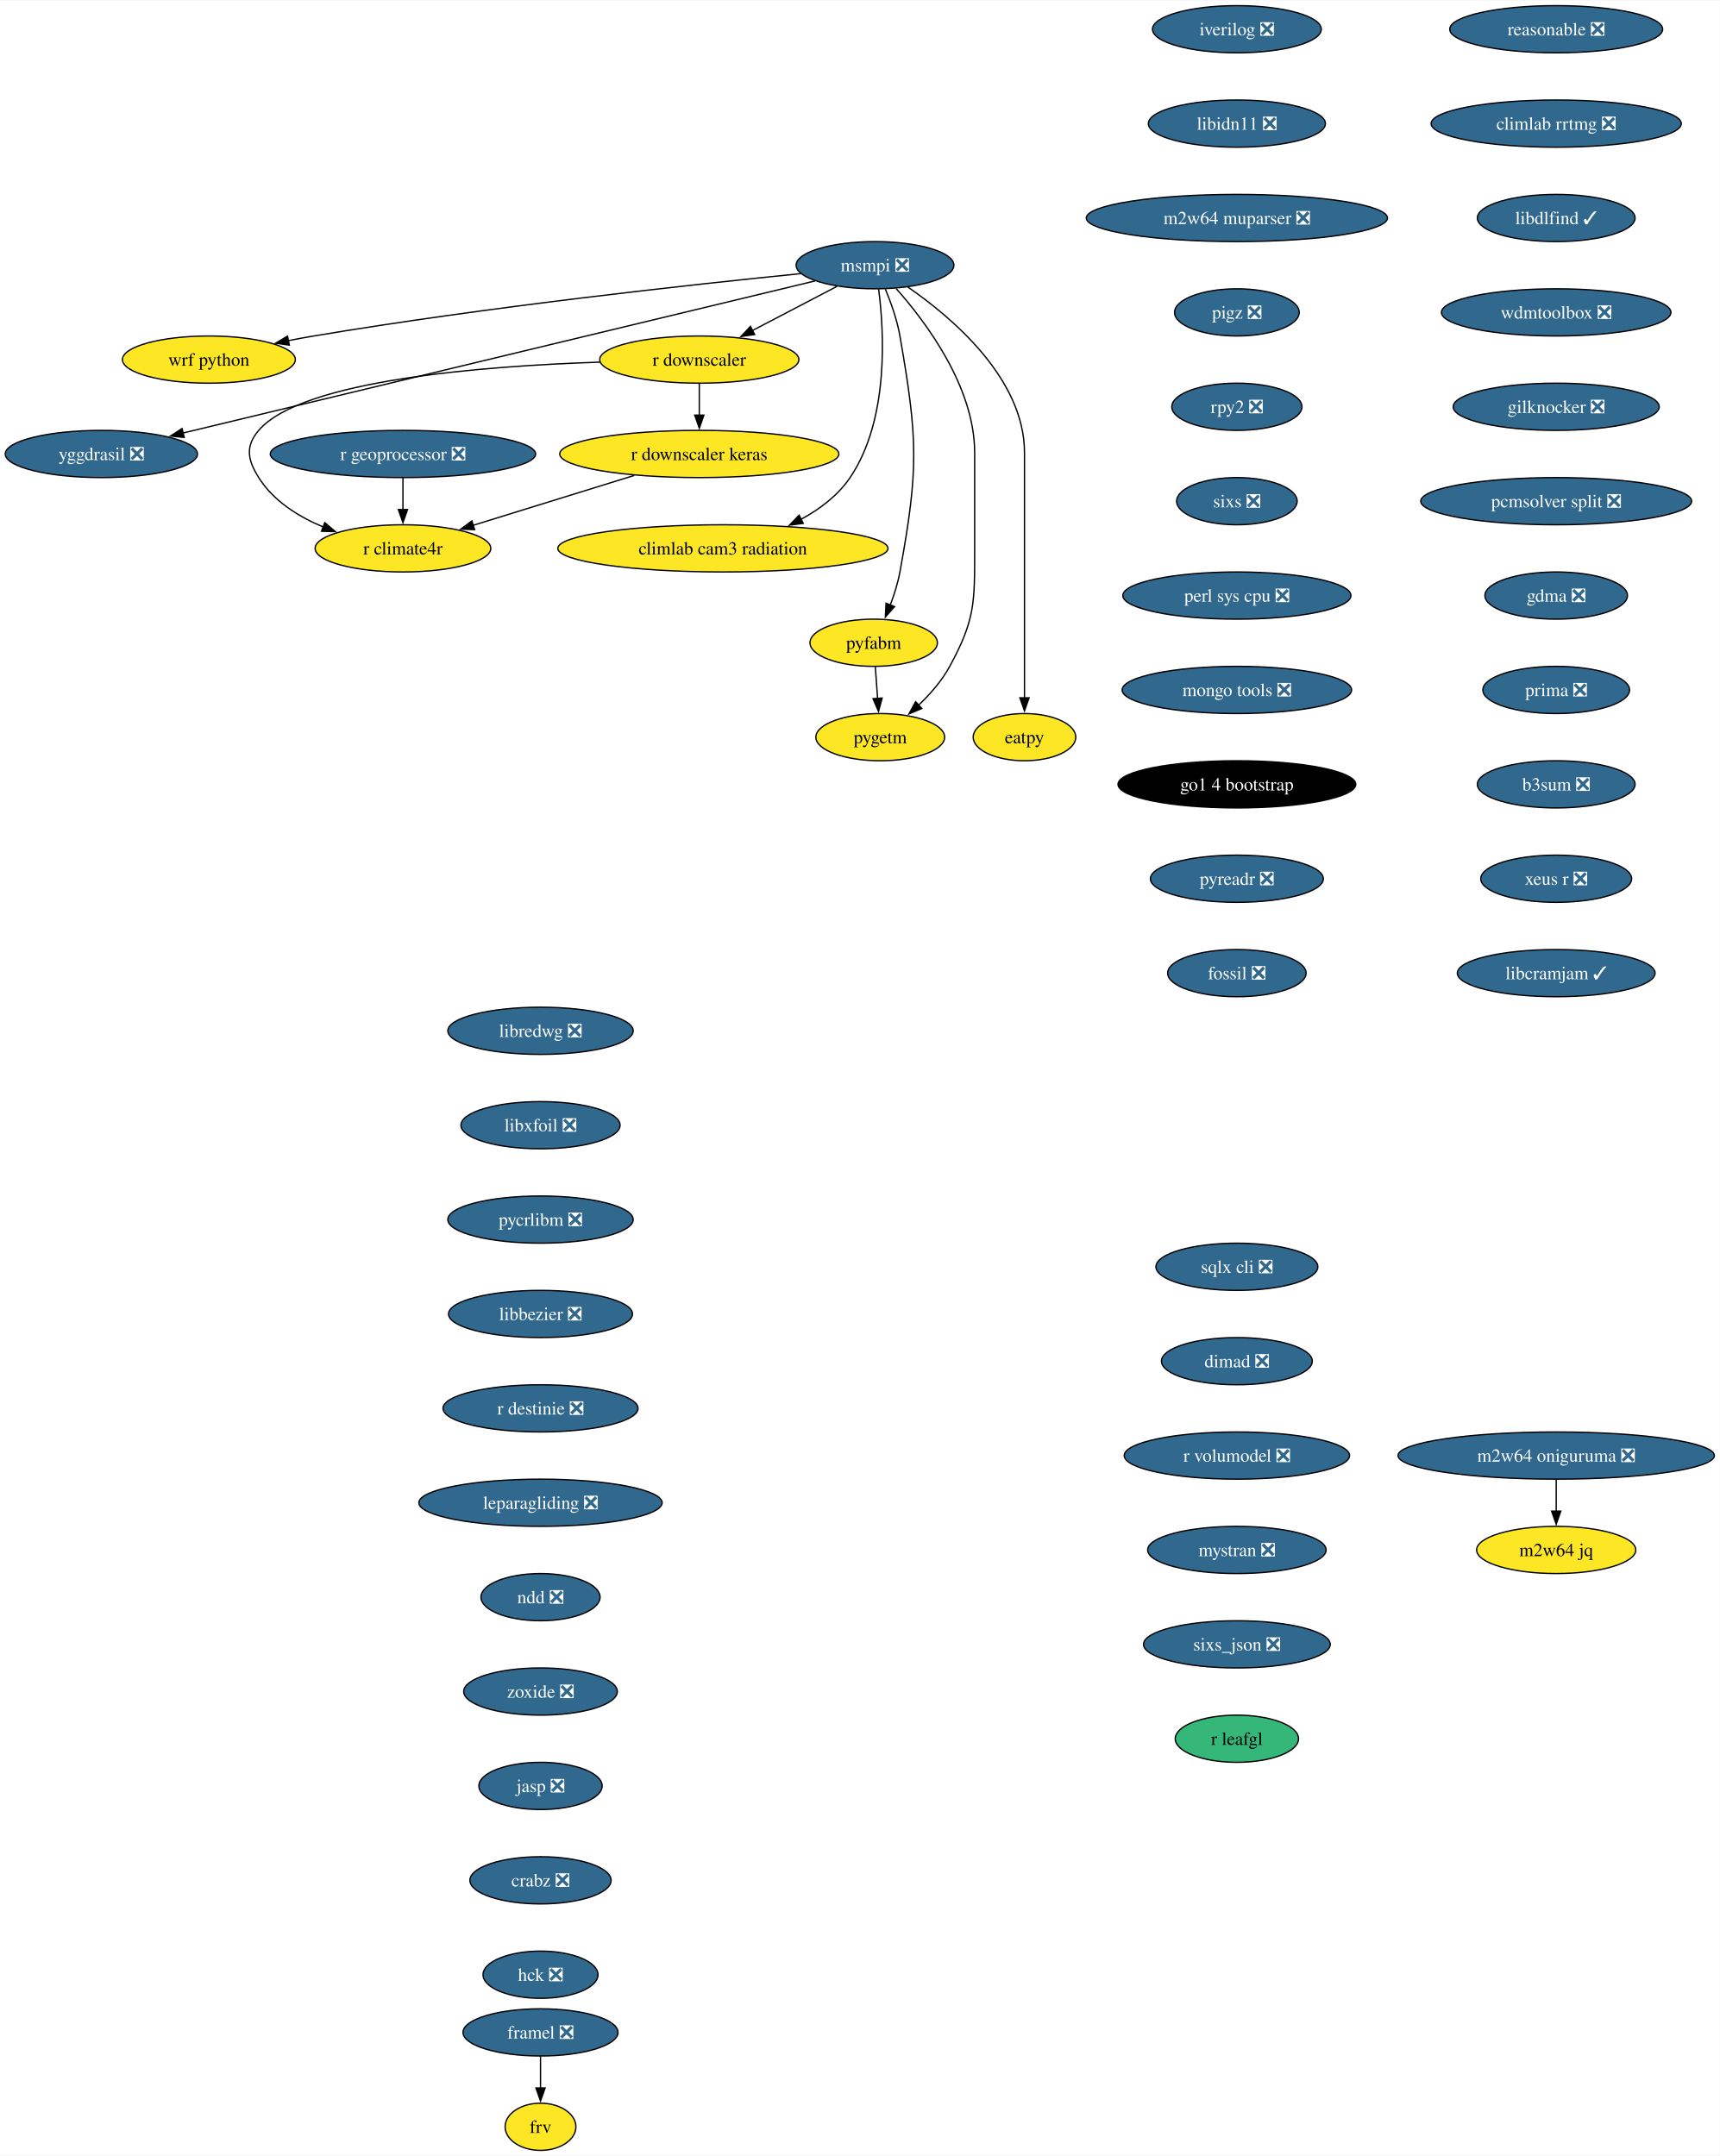
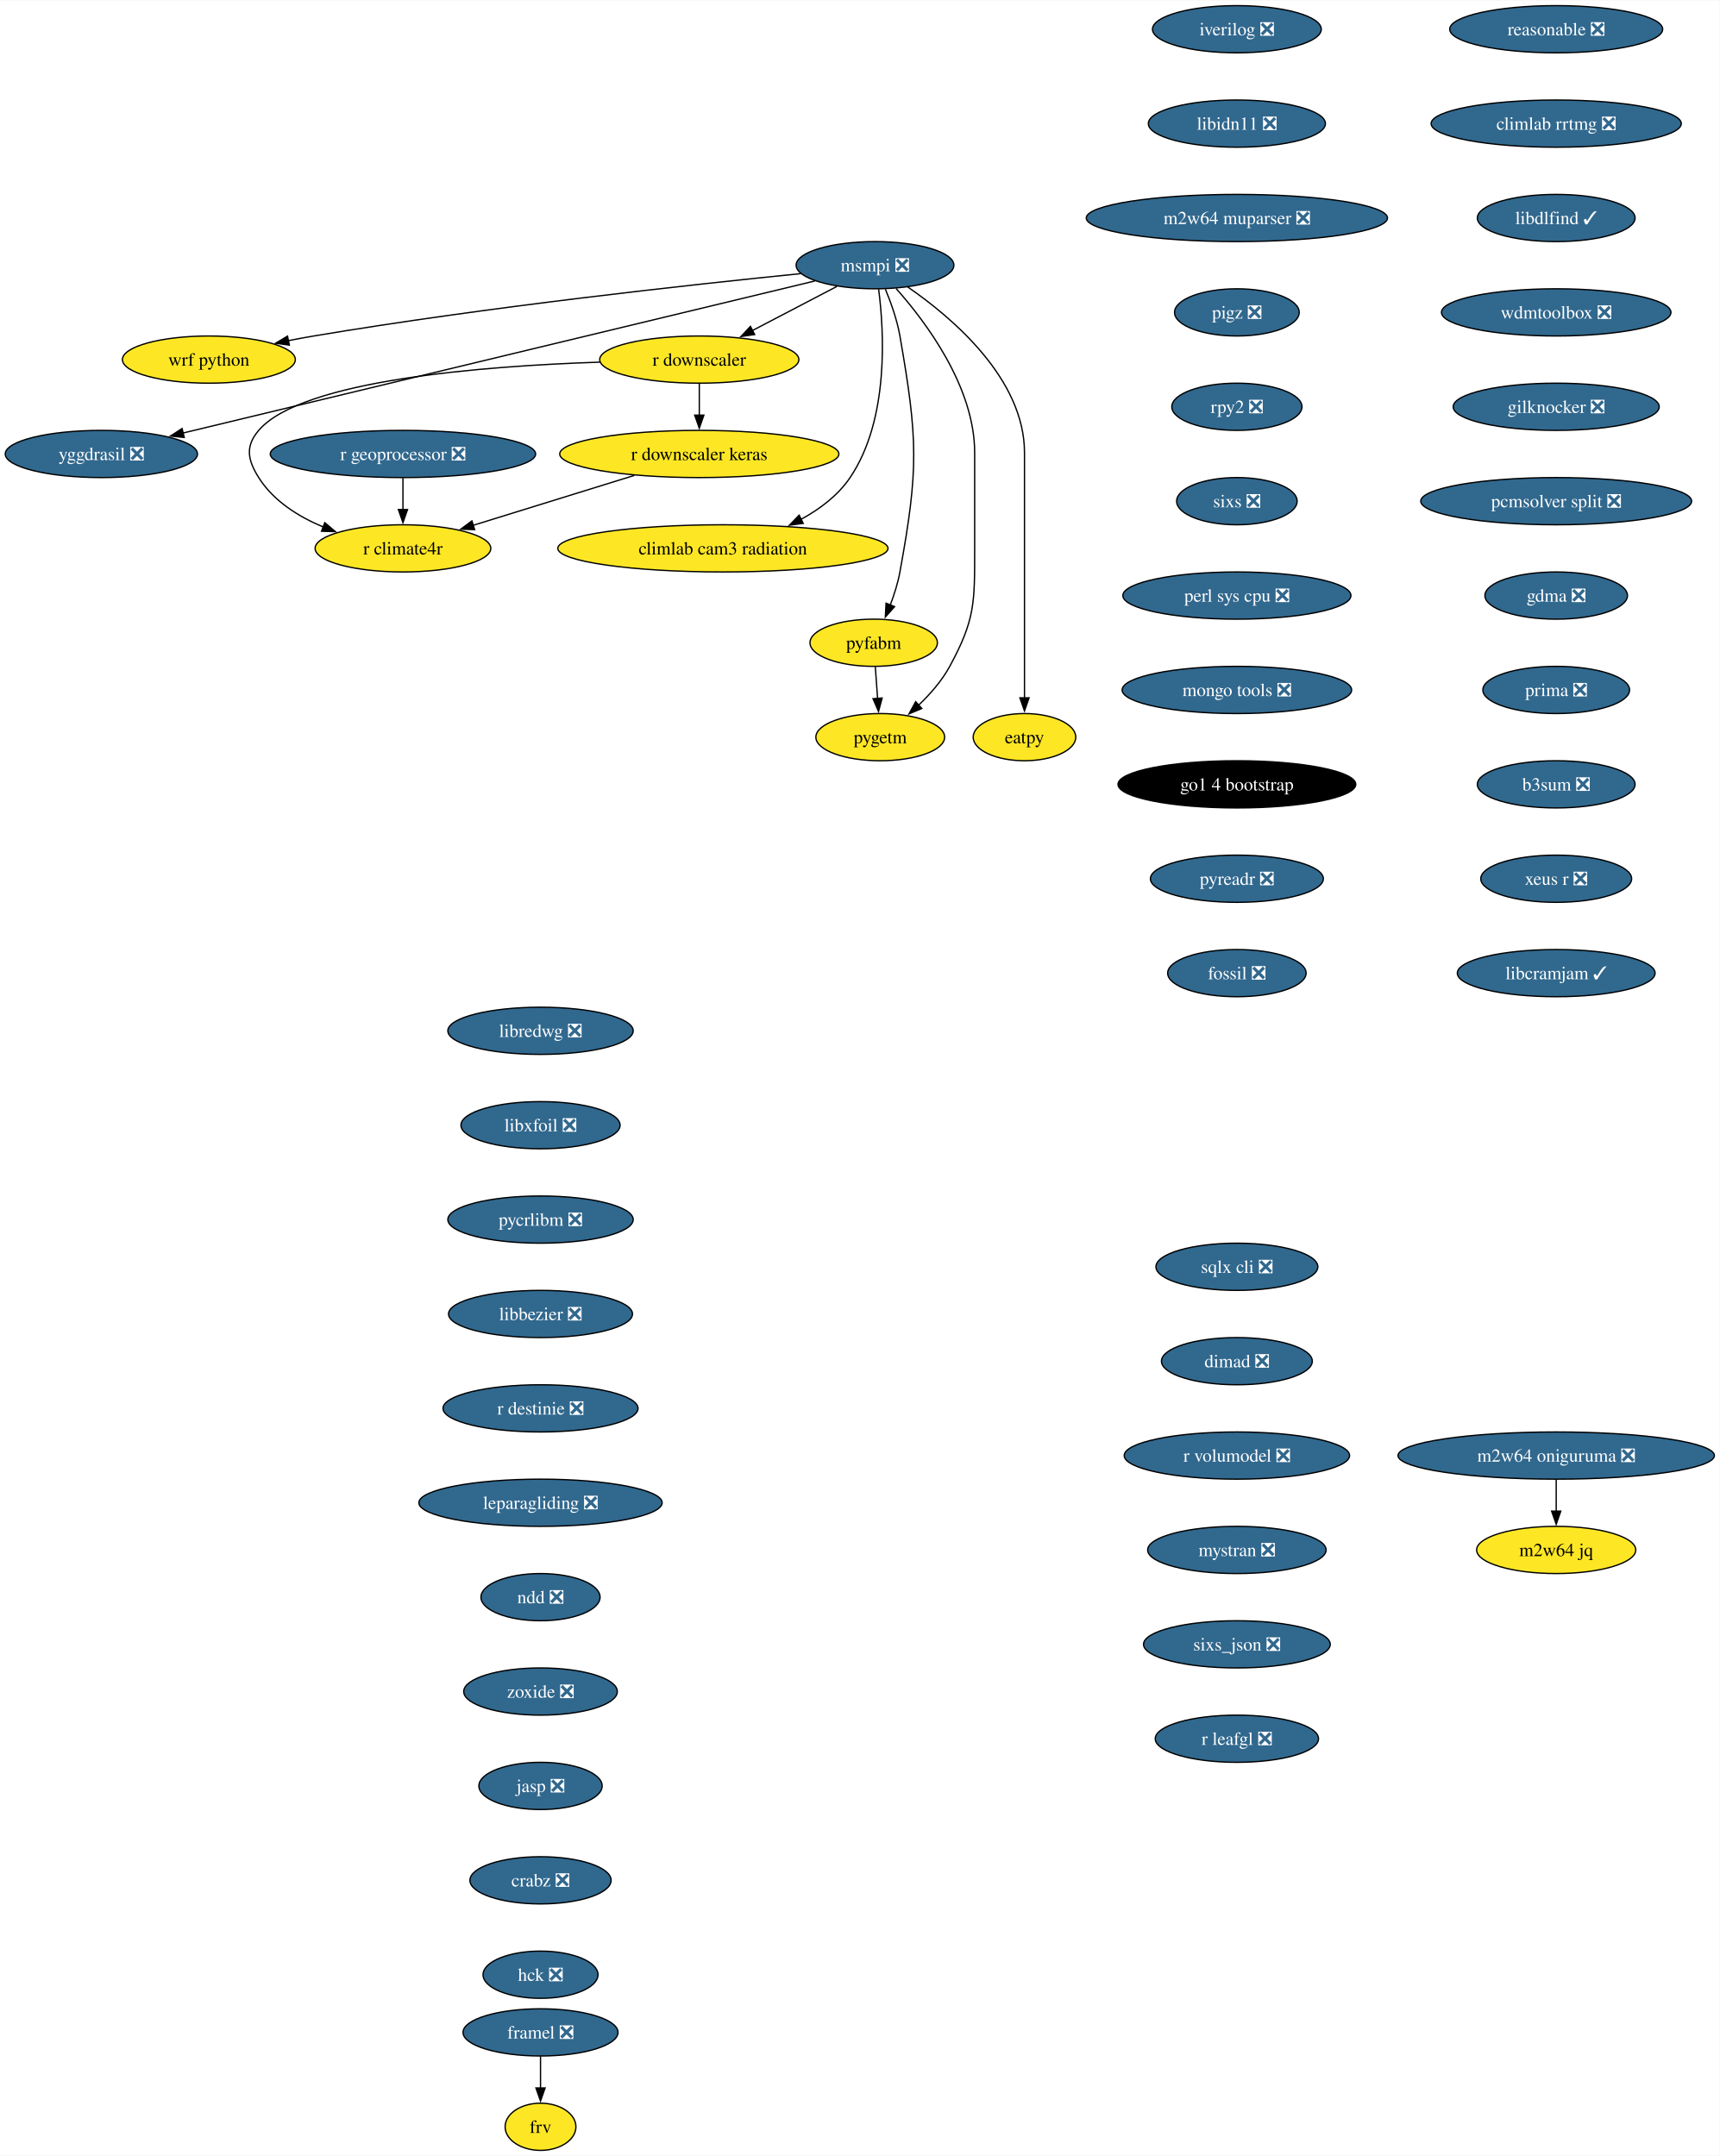
<svg xmlns="http://www.w3.org/2000/svg" xmlns:xlink="http://www.w3.org/1999/xlink" width="1311pt" height="1644pt" viewBox="0.00 0.00 1311.46 1644.00">
  <g id="graph0" class="graph" transform="scale(1 1) rotate(0) translate(4 1640)">
    <polygon fill="white" stroke="none" points="-4,4 -4,-1640 1307.46,-1640 1307.46,4 -4,4" />
    <g id="node1" class="node">
      <g id="a_node1">
        <a xlink:href="https://github.com/conda-forge/iverilog-feedstock/pull/25" xlink:title="iverilog ❎">
          <ellipse fill="#31688e" stroke="black" cx="939.28" cy="-1618" rx="64.36" ry="18" />
          <text text-anchor="middle" x="939.28" y="-1613.33" font-family="Times,serif" font-size="14.00" fill="white">iverilog ❎</text>
        </a>
      </g>
    </g>
    <g id="node2" class="node">
      <g id="a_node2">
        <a xlink:href="https://github.com/conda-forge/libidn11-feedstock/pull/13" xlink:title="libidn11 ❎">
          <ellipse fill="#31688e" stroke="black" cx="939.28" cy="-1546" rx="67.52" ry="18" />
          <text text-anchor="middle" x="939.28" y="-1541.33" font-family="Times,serif" font-size="14.00" fill="white">libidn11 ❎</text>
        </a>
      </g>
    </g>
    <g id="node3" class="node">
      <g id="a_node3">
        <a xlink:href="https://github.com/conda-forge/m2w64-muparser-feedstock/pull/13" xlink:title="m2w64 muparser ❎">
          <ellipse fill="#31688e" stroke="black" cx="939.28" cy="-1474" rx="114.87" ry="18" />
          <text text-anchor="middle" x="939.28" y="-1469.33" font-family="Times,serif" font-size="14.00" fill="white">m2w64 muparser ❎</text>
        </a>
      </g>
    </g>
    <g id="node4" class="node">
      <g id="a_node4">
        <a xlink:href="https://github.com/conda-forge/pigz-feedstock/pull/23" xlink:title="pigz ❎">
          <ellipse fill="#31688e" stroke="black" cx="939.28" cy="-1402" rx="47.53" ry="18" />
          <text text-anchor="middle" x="939.28" y="-1397.33" font-family="Times,serif" font-size="14.00" fill="white">pigz ❎</text>
        </a>
      </g>
    </g>
    <g id="node5" class="node">
      <g id="a_node5">
        <a xlink:href="https://github.com/conda-forge/rpy2-feedstock/pull/126" xlink:title="rpy2 ❎">
          <ellipse fill="#31688e" stroke="black" cx="939.28" cy="-1330" rx="49.63" ry="18" />
          <text text-anchor="middle" x="939.28" y="-1325.33" font-family="Times,serif" font-size="14.00" fill="white">rpy2 ❎</text>
        </a>
      </g>
    </g>
    <g id="node6" class="node">
      <g id="a_node6">
        <a xlink:href="https://github.com/conda-forge/sixs-feedstock/pull/17" xlink:title="sixs ❎">
          <ellipse fill="#31688e" stroke="black" cx="939.28" cy="-1258" rx="45.95" ry="18" />
          <text text-anchor="middle" x="939.28" y="-1253.33" font-family="Times,serif" font-size="14.00" fill="white">sixs ❎</text>
        </a>
      </g>
    </g>
    <g id="node7" class="node">
      <g id="a_node7">
        <a xlink:href="https://github.com/conda-forge/perl-sys-cpu-feedstock/pull/5" xlink:title="perl sys cpu ❎">
          <ellipse fill="#31688e" stroke="black" cx="939.28" cy="-1186" rx="86.98" ry="18" />
          <text text-anchor="middle" x="939.28" y="-1181.33" font-family="Times,serif" font-size="14.00" fill="white">perl sys cpu ❎</text>
        </a>
      </g>
    </g>
    <g id="node9" class="node">
      <g id="a_node9">
        <a xlink:href="https://github.com/conda-forge/mongo-tools-feedstock/pull/51" xlink:title="mongo tools ❎">
          <ellipse fill="#31688e" stroke="black" cx="939.28" cy="-1114" rx="87.51" ry="18" />
          <text text-anchor="middle" x="939.28" y="-1109.33" font-family="Times,serif" font-size="14.00" fill="white">mongo tools ❎</text>
        </a>
      </g>
    </g>
    <g id="node8" class="node">
      <g id="a_node8">
        <a xlink:href="https://github.com/conda-forge/wrf-python-feedstock" xlink:title="wrf python">
          <ellipse fill="#fde725" stroke="black" cx="155.3" cy="-1366" rx="65.94" ry="18" />
          <text text-anchor="middle" x="155.3" y="-1361.33" font-family="Times,serif" font-size="14.00">wrf python</text>
        </a>
      </g>
    </g>
    <g id="node10" class="node">
      <g id="a_node10">
        <a xlink:href="https://github.com/conda-forge/go1.4-bootstrap-feedstock" xlink:title="go1 4 bootstrap">
          <ellipse fill="#000000" stroke="black" cx="939.28" cy="-1042" rx="90.67" ry="18" />
          <text text-anchor="middle" x="939.28" y="-1037.33" font-family="Times,serif" font-size="14.00" fill="white">go1 4 bootstrap</text>
        </a>
      </g>
    </g>
    <g id="node11" class="node">
      <g id="a_node11">
        <a xlink:href="https://github.com/conda-forge/pyreadr-feedstock/pull/53" xlink:title="pyreadr ❎">
          <ellipse fill="#31688e" stroke="black" cx="939.28" cy="-970" rx="65.94" ry="18" />
          <text text-anchor="middle" x="939.28" y="-965.33" font-family="Times,serif" font-size="14.00" fill="white">pyreadr ❎</text>
        </a>
      </g>
    </g>
    <g id="node12" class="node">
      <g id="a_node12">
        <a xlink:href="https://github.com/conda-forge/fossil-feedstock/pull/23" xlink:title="fossil ❎">
          <ellipse fill="#31688e" stroke="black" cx="939.28" cy="-898" rx="52.79" ry="18" />
          <text text-anchor="middle" x="939.28" y="-893.33" font-family="Times,serif" font-size="14.00" fill="white">fossil ❎</text>
        </a>
      </g>
    </g>
    <g id="node13" class="node">
      <g id="a_node13">
        <a xlink:href="https://github.com/conda-forge/yggdrasil-feedstock/pull/47" xlink:title="yggdrasil ❎">
          <ellipse fill="#31688e" stroke="black" cx="73.3" cy="-1294" rx="73.3" ry="18" />
          <text text-anchor="middle" x="73.3" y="-1289.33" font-family="Times,serif" font-size="14.00" fill="white">yggdrasil ❎</text>
        </a>
      </g>
    </g>
    <g id="node14" class="node">
      <g id="a_node14">
        <a xlink:href="https://github.com/conda-forge/libredwg-feedstock/pull/91" xlink:title="libredwg ❎">
          <ellipse fill="#31688e" stroke="black" cx="408.21" cy="-854" rx="70.68" ry="18" />
          <text text-anchor="middle" x="408.21" y="-849.33" font-family="Times,serif" font-size="14.00" fill="white">libredwg ❎</text>
        </a>
      </g>
    </g>
    <g id="node15" class="node">
      <g id="a_node15">
        <a xlink:href="https://github.com/conda-forge/libxfoil-feedstock/pull/14" xlink:title="libxfoil ❎">
          <ellipse fill="#31688e" stroke="black" cx="408.21" cy="-782" rx="60.68" ry="18" />
          <text text-anchor="middle" x="408.21" y="-777.33" font-family="Times,serif" font-size="14.00" fill="white">libxfoil ❎</text>
        </a>
      </g>
    </g>
    <g id="node16" class="node">
      <g id="a_node16">
        <a xlink:href="https://github.com/conda-forge/pycrlibm-feedstock/pull/11" xlink:title="pycrlibm ❎">
          <ellipse fill="#31688e" stroke="black" cx="408.21" cy="-710" rx="70.68" ry="18" />
          <text text-anchor="middle" x="408.21" y="-705.33" font-family="Times,serif" font-size="14.00" fill="white">pycrlibm ❎</text>
        </a>
      </g>
    </g>
    <g id="node17" class="node">
      <g id="a_node17">
        <a xlink:href="https://github.com/conda-forge/libbezier-feedstock/pull/10" xlink:title="libbezier ❎">
          <ellipse fill="#31688e" stroke="black" cx="408.21" cy="-638" rx="70.15" ry="18" />
          <text text-anchor="middle" x="408.21" y="-633.33" font-family="Times,serif" font-size="14.00" fill="white">libbezier ❎</text>
        </a>
      </g>
    </g>
    <g id="node18" class="node">
      <g id="a_node18">
        <a xlink:href="https://github.com/conda-forge/r-destinie-feedstock/pull/8" xlink:title="r destinie ❎">
          <ellipse fill="#31688e" stroke="black" cx="408.21" cy="-566" rx="74.36" ry="18" />
          <text text-anchor="middle" x="408.21" y="-561.33" font-family="Times,serif" font-size="14.00" fill="white">r destinie ❎</text>
        </a>
      </g>
    </g>
    <g id="node19" class="node">
      <g id="a_node19">
        <a xlink:href="https://github.com/conda-forge/leparagliding-feedstock/pull/11" xlink:title="leparagliding ❎">
          <ellipse fill="#31688e" stroke="black" cx="408.21" cy="-494" rx="92.77" ry="18" />
          <text text-anchor="middle" x="408.21" y="-489.32" font-family="Times,serif" font-size="14.00" fill="white">leparagliding ❎</text>
        </a>
      </g>
    </g>
    <g id="node24" class="node">
      <g id="a_node24">
        <a xlink:href="https://github.com/conda-forge/ndd-feedstock/pull/13" xlink:title="ndd ❎">
          <ellipse fill="#31688e" stroke="black" cx="408.21" cy="-422" rx="45.42" ry="18" />
          <text text-anchor="middle" x="408.21" y="-417.32" font-family="Times,serif" font-size="14.00" fill="white">ndd ❎</text>
        </a>
      </g>
    </g>
    <g id="node20" class="node">
      <g id="a_node20">
        <a xlink:href="https://github.com/conda-forge/framel-feedstock/pull/43" xlink:title="framel ❎">
          <ellipse fill="#31688e" stroke="black" cx="408.21" cy="-90" rx="59.1" ry="18" />
          <text text-anchor="middle" x="408.21" y="-85.33" font-family="Times,serif" font-size="14.00" fill="white">framel ❎</text>
        </a>
      </g>
    </g>
    <g id="node21" class="node">
      <g id="a_node21">
        <a xlink:href="https://github.com/conda-forge/frv-feedstock" xlink:title="frv">
          <ellipse fill="#fde725" stroke="black" cx="408.21" cy="-18" rx="27" ry="18" />
          <text text-anchor="middle" x="408.21" y="-13.32" font-family="Times,serif" font-size="14.00">frv</text>
        </a>
      </g>
    </g>
    <g id="edge16" class="edge">
      <path fill="none" stroke="black" d="M408.21,-71.7C408.21,-64.41 408.21,-55.73 408.21,-47.54" />
      <polygon fill="black" stroke="black" points="411.71,-47.62 408.21,-37.62 404.71,-47.62 411.71,-47.62" />
    </g>
    <g id="node22" class="node">
      <g id="a_node22">
        <a xlink:href="https://github.com/conda-forge/m2w64-jq-feedstock" xlink:title="m2w64 jq">
          <ellipse fill="#fde725" stroke="black" cx="1182.8" cy="-458" rx="60.68" ry="18" />
          <text text-anchor="middle" x="1182.8" y="-453.32" font-family="Times,serif" font-size="14.00">m2w64 jq</text>
        </a>
      </g>
    </g>
    <g id="node23" class="node">
      <g id="a_node23">
        <a xlink:href="https://github.com/conda-forge/m2w64-oniguruma-feedstock/pull/1" xlink:title="m2w64 oniguruma ❎">
          <ellipse fill="#31688e" stroke="black" cx="1182.8" cy="-530" rx="120.65" ry="18" />
          <text text-anchor="middle" x="1182.8" y="-525.33" font-family="Times,serif" font-size="14.00" fill="white">m2w64 oniguruma ❎</text>
        </a>
      </g>
    </g>
    <g id="edge17" class="edge">
      <path fill="none" stroke="black" d="M1182.8,-511.7C1182.8,-504.41 1182.8,-495.73 1182.8,-487.54" />
      <polygon fill="black" stroke="black" points="1186.3,-487.62 1182.8,-477.62 1179.3,-487.62 1186.3,-487.62" />
    </g>
    <g id="node33" class="node">
      <g id="a_node33">
        <a xlink:href="https://github.com/conda-forge/zoxide-feedstock/pull/26" xlink:title="zoxide ❎">
          <ellipse fill="#31688e" stroke="black" cx="408.21" cy="-350" rx="58.57" ry="18" />
          <text text-anchor="middle" x="408.21" y="-345.32" font-family="Times,serif" font-size="14.00" fill="white">zoxide ❎</text>
        </a>
      </g>
    </g>
    <g id="node25" class="node">
      <g id="a_node25">
        <a xlink:href="https://github.com/conda-forge/msmpi-feedstock/pull/21" xlink:title="msmpi ❎">
          <ellipse fill="#31688e" stroke="black" cx="663.3" cy="-1438" rx="60.15" ry="18" />
          <text text-anchor="middle" x="663.3" y="-1433.33" font-family="Times,serif" font-size="14.00" fill="white">msmpi ❎</text>
        </a>
      </g>
    </g>
    <g id="edge19" class="edge">
      <path fill="none" stroke="black" d="M606.65,-1431.56C524.51,-1423.31 367.66,-1406.22 235.3,-1384 228.94,-1382.93 222.3,-1381.71 215.7,-1380.41" />
      <polygon fill="black" stroke="black" points="216.66,-1377.03 206.16,-1378.49 215.27,-1383.9 216.66,-1377.03" />
    </g>
    <g id="edge20" class="edge">
      <path fill="none" stroke="black" d="M617.5,-1425.98C512.58,-1400.72 254.76,-1338.67 135.58,-1309.99" />
      <polygon fill="black" stroke="black" points="136.5,-1306.61 125.96,-1307.67 134.86,-1313.42 136.5,-1306.61" />
    </g>
    <g id="node26" class="node">
      <g id="a_node26">
        <a xlink:href="https://github.com/conda-forge/r-downscaler-feedstock" xlink:title="r downscaler">
          <ellipse fill="#fde725" stroke="black" cx="529.3" cy="-1366" rx="75.94" ry="18" />
          <text text-anchor="middle" x="529.3" y="-1361.33" font-family="Times,serif" font-size="14.00">r downscaler</text>
        </a>
      </g>
    </g>
    <g id="edge21" class="edge">
      <path fill="none" stroke="black" d="M634.23,-1421.81C615.4,-1411.97 590.6,-1399.02 569.85,-1388.18" />
      <polygon fill="black" stroke="black" points="571.54,-1385.12 561.06,-1383.59 568.3,-1391.32 571.54,-1385.12" />
    </g>
    <g id="node27" class="node">
      <g id="a_node27">
        <a xlink:href="https://github.com/conda-forge/climlab-cam3-radiation-feedstock" xlink:title="climlab cam3 radiation">
          <ellipse fill="#fde725" stroke="black" cx="547.3" cy="-1222" rx="125.92" ry="18" />
          <text text-anchor="middle" x="547.3" y="-1217.33" font-family="Times,serif" font-size="14.00">climlab cam3 radiation</text>
        </a>
      </g>
    </g>
    <g id="edge22" class="edge">
      <path fill="none" stroke="black" d="M666.07,-1419.75C670.16,-1388.24 674.4,-1320.55 644.3,-1276 635.1,-1262.37 621.18,-1251.92 606.74,-1244.06" />
      <polygon fill="black" stroke="black" points="608.57,-1241.06 598.06,-1239.7 605.43,-1247.32 608.57,-1241.06" />
    </g>
    <g id="node28" class="node">
      <g id="a_node28">
        <a xlink:href="https://github.com/conda-forge/pyfabm-feedstock" xlink:title="pyfabm">
          <ellipse fill="#fde725" stroke="black" cx="662.3" cy="-1150" rx="48.58" ry="18" />
          <text text-anchor="middle" x="662.3" y="-1145.33" font-family="Times,serif" font-size="14.00">pyfabm</text>
        </a>
      </g>
    </g>
    <g id="edge23" class="edge">
      <path fill="none" stroke="black" d="M671.2,-1419.75C675.41,-1409.58 680.16,-1396.33 682.3,-1384 696.01,-1305.18 696.66,-1282.7 682.3,-1204 680.77,-1195.58 677.97,-1186.77 674.94,-1178.79" />
      <polygon fill="black" stroke="black" points="678.21,-1177.54 671.18,-1169.61 671.73,-1180.19 678.21,-1177.54" />
    </g>
    <g id="node29" class="node">
      <g id="a_node29">
        <a xlink:href="https://github.com/conda-forge/eatpy-feedstock" xlink:title="eatpy">
          <ellipse fill="#fde725" stroke="black" cx="777.3" cy="-1078" rx="39.11" ry="18" />
          <text text-anchor="middle" x="777.3" y="-1073.33" font-family="Times,serif" font-size="14.00">eatpy</text>
        </a>
      </g>
    </g>
    <g id="edge24" class="edge">
      <path fill="none" stroke="black" d="M688.32,-1421.35C721.88,-1398.21 777.3,-1351.43 777.3,-1295 777.3,-1295 777.3,-1295 777.3,-1221 777.3,-1181.74 777.3,-1136.38 777.3,-1107.69" />
      <polygon fill="black" stroke="black" points="780.8,-1108 777.3,-1098 773.8,-1108 780.8,-1108" />
    </g>
    <g id="node30" class="node">
      <g id="a_node30">
        <a xlink:href="https://github.com/conda-forge/pygetm-feedstock" xlink:title="pygetm">
          <ellipse fill="#fde725" stroke="black" cx="667.3" cy="-1078" rx="49.1" ry="18" />
          <text text-anchor="middle" x="667.3" y="-1073.33" font-family="Times,serif" font-size="14.00">pygetm</text>
        </a>
      </g>
    </g>
    <g id="edge25" class="edge">
      <path fill="none" stroke="black" d="M679.42,-1420.19C701.73,-1395.09 739.3,-1345.33 739.3,-1295 739.3,-1295 739.3,-1295 739.3,-1221 739.3,-1180.55 739.62,-1167.54 720.3,-1132 714.32,-1121 705.35,-1110.78 696.48,-1102.3" />
      <polygon fill="black" stroke="black" points="699,-1099.86 689.23,-1095.76 694.31,-1105.06 699,-1099.86" />
    </g>
    <g id="node31" class="node">
      <g id="a_node31">
        <a xlink:href="https://github.com/conda-forge/r-downscaler.keras-feedstock" xlink:title="r downscaler keras">
          <ellipse fill="#fde725" stroke="black" cx="529.3" cy="-1294" rx="106.45" ry="18" />
          <text text-anchor="middle" x="529.3" y="-1289.33" font-family="Times,serif" font-size="14.00">r downscaler keras</text>
        </a>
      </g>
    </g>
    <g id="edge26" class="edge">
      <path fill="none" stroke="black" d="M529.3,-1347.7C529.3,-1340.41 529.3,-1331.73 529.3,-1323.54" />
      <polygon fill="black" stroke="black" points="532.8,-1323.62 529.3,-1313.62 525.8,-1323.62 532.8,-1323.62" />
    </g>
    <g id="node32" class="node">
      <g id="a_node32">
        <a xlink:href="https://github.com/conda-forge/r-climate4r-feedstock" xlink:title="r climate4r">
          <ellipse fill="#fde725" stroke="black" cx="303.3" cy="-1222" rx="66.99" ry="18" />
          <text text-anchor="middle" x="303.3" y="-1217.33" font-family="Times,serif" font-size="14.00">r climate4r</text>
        </a>
      </g>
    </g>
    <g id="edge27" class="edge">
      <path fill="none" stroke="black" d="M453.63,-1364.05C365.01,-1361.14 226.11,-1350.38 193.3,-1312 182.91,-1299.84 184.79,-1289.55 193.3,-1276 204.48,-1258.2 223.5,-1246.24 242.61,-1238.27" />
      <polygon fill="black" stroke="black" points="243.68,-1241.61 251.77,-1234.77 241.18,-1235.07 243.68,-1241.61" />
    </g>
    <g id="edge28" class="edge">
      <path fill="none" stroke="black" d="M663.54,-1131.7C664.06,-1124.41 664.68,-1115.73 665.27,-1107.54" />
      <polygon fill="black" stroke="black" points="668.75,-1107.84 665.98,-1097.61 661.77,-1107.34 668.75,-1107.84" />
    </g>
    <g id="edge35" class="edge">
      <path fill="none" stroke="black" d="M479.71,-1277.64C443.28,-1266.36 393.86,-1251.05 356.6,-1239.51" />
      <polygon fill="black" stroke="black" points="357.98,-1236.27 347.39,-1236.65 355.9,-1242.96 357.98,-1236.27" />
    </g>
    <g id="node34" class="node">
      <g id="a_node34">
        <a xlink:href="https://github.com/conda-forge/jasp-feedstock/pull/29" xlink:title="jasp ❎">
          <ellipse fill="#31688e" stroke="black" cx="408.21" cy="-278" rx="47" ry="18" />
          <text text-anchor="middle" x="408.21" y="-273.32" font-family="Times,serif" font-size="14.00" fill="white">jasp ❎</text>
        </a>
      </g>
    </g>
    <g id="node35" class="node">
      <g id="a_node35">
        <a xlink:href="https://github.com/conda-forge/crabz-feedstock/pull/13" xlink:title="crabz ❎">
          <ellipse fill="#31688e" stroke="black" cx="408.21" cy="-206" rx="53.84" ry="18" />
          <text text-anchor="middle" x="408.21" y="-201.33" font-family="Times,serif" font-size="14.00" fill="white">crabz ❎</text>
        </a>
      </g>
    </g>
    <g id="node36" class="node">
      <g id="a_node36">
        <a xlink:href="https://github.com/conda-forge/hck-feedstock/pull/16" xlink:title="hck ❎">
          <ellipse fill="#31688e" stroke="black" cx="408.21" cy="-134" rx="43.84" ry="18" />
          <text text-anchor="middle" x="408.21" y="-129.32" font-family="Times,serif" font-size="14.00" fill="white">hck ❎</text>
        </a>
      </g>
    </g>
    <g id="node37" class="node">
      <g id="a_node37">
        <a xlink:href="https://github.com/conda-forge/reasonable-feedstock/pull/20" xlink:title="reasonable ❎">
          <ellipse fill="#31688e" stroke="black" cx="1182.8" cy="-1618" rx="81.2" ry="18" />
          <text text-anchor="middle" x="1182.8" y="-1613.33" font-family="Times,serif" font-size="14.00" fill="white">reasonable ❎</text>
        </a>
      </g>
    </g>
    <g id="node38" class="node">
      <g id="a_node38">
        <a xlink:href="https://github.com/conda-forge/climlab-rrtmg-feedstock/pull/13" xlink:title="climlab rrtmg ❎">
          <ellipse fill="#31688e" stroke="black" cx="1182.8" cy="-1546" rx="95.4" ry="18" />
          <text text-anchor="middle" x="1182.8" y="-1541.33" font-family="Times,serif" font-size="14.00" fill="white">climlab rrtmg ❎</text>
        </a>
      </g>
    </g>
    <g id="node39" class="node">
      <g id="a_node39">
        <a xlink:href="https://github.com/conda-forge/libdlfind-feedstock/pull/7" xlink:title="libdlfind ✓">
          <ellipse fill="#31688e" stroke="black" cx="1182.8" cy="-1474" rx="60.15" ry="18" />
          <text text-anchor="middle" x="1182.8" y="-1469.33" font-family="Times,serif" font-size="14.00" fill="white">libdlfind ✓</text>
        </a>
      </g>
    </g>
    <g id="node41" class="node">
      <g id="a_node41">
        <a xlink:href="https://github.com/conda-forge/wdmtoolbox-feedstock/pull/22" xlink:title="wdmtoolbox ❎">
          <ellipse fill="#31688e" stroke="black" cx="1182.8" cy="-1402" rx="87.51" ry="18" />
          <text text-anchor="middle" x="1182.8" y="-1397.33" font-family="Times,serif" font-size="14.00" fill="white">wdmtoolbox ❎</text>
        </a>
      </g>
    </g>
    <g id="node40" class="node">
      <g id="a_node40">
        <a xlink:href="https://github.com/conda-forge/r-geoprocessor-feedstock/pull/7" xlink:title="r geoprocessor ❎">
          <ellipse fill="#31688e" stroke="black" cx="303.3" cy="-1294" rx="101.19" ry="18" />
          <text text-anchor="middle" x="303.3" y="-1289.33" font-family="Times,serif" font-size="14.00" fill="white">r geoprocessor ❎</text>
        </a>
      </g>
    </g>
    <g id="edge36" class="edge">
      <path fill="none" stroke="black" d="M303.3,-1275.7C303.3,-1268.41 303.3,-1259.73 303.3,-1251.54" />
      <polygon fill="black" stroke="black" points="306.8,-1251.62 303.3,-1241.62 299.8,-1251.62 306.8,-1251.62" />
    </g>
    <g id="node42" class="node">
      <g id="a_node42">
        <a xlink:href="https://github.com/conda-forge/gilknocker-feedstock/pull/10" xlink:title="gilknocker ❎">
          <ellipse fill="#31688e" stroke="black" cx="1182.8" cy="-1330" rx="78.57" ry="18" />
          <text text-anchor="middle" x="1182.8" y="-1325.33" font-family="Times,serif" font-size="14.00" fill="white">gilknocker ❎</text>
        </a>
      </g>
    </g>
    <g id="node43" class="node">
      <g id="a_node43">
        <a xlink:href="https://github.com/conda-forge/pcmsolver-split-feedstock/pull/26" xlink:title="pcmsolver split ❎">
          <ellipse fill="#31688e" stroke="black" cx="1182.8" cy="-1258" rx="103.29" ry="18" />
          <text text-anchor="middle" x="1182.8" y="-1253.33" font-family="Times,serif" font-size="14.00" fill="white">pcmsolver split ❎</text>
        </a>
      </g>
    </g>
    <g id="node44" class="node">
      <g id="a_node44">
        <a xlink:href="https://github.com/conda-forge/gdma-feedstock/pull/9" xlink:title="gdma ❎">
          <ellipse fill="#31688e" stroke="black" cx="1182.8" cy="-1186" rx="54.36" ry="18" />
          <text text-anchor="middle" x="1182.8" y="-1181.33" font-family="Times,serif" font-size="14.00" fill="white">gdma ❎</text>
        </a>
      </g>
    </g>
    <g id="node45" class="node">
      <g id="a_node45">
        <a xlink:href="https://github.com/conda-forge/prima-feedstock/pull/6" xlink:title="prima ❎">
          <ellipse fill="#31688e" stroke="black" cx="1182.8" cy="-1114" rx="55.94" ry="18" />
          <text text-anchor="middle" x="1182.8" y="-1109.33" font-family="Times,serif" font-size="14.00" fill="white">prima ❎</text>
        </a>
      </g>
    </g>
    <g id="node46" class="node">
      <g id="a_node46">
        <a xlink:href="https://github.com/conda-forge/b3sum-feedstock/pull/9" xlink:title="b3sum ❎">
          <ellipse fill="#31688e" stroke="black" cx="1182.8" cy="-1042" rx="60.15" ry="18" />
          <text text-anchor="middle" x="1182.8" y="-1037.33" font-family="Times,serif" font-size="14.00" fill="white">b3sum ❎</text>
        </a>
      </g>
    </g>
    <g id="node47" class="node">
      <g id="a_node47">
        <a xlink:href="https://github.com/conda-forge/xeus-r-feedstock/pull/9" xlink:title="xeus r ❎">
          <ellipse fill="#31688e" stroke="black" cx="1182.8" cy="-970" rx="57.52" ry="18" />
          <text text-anchor="middle" x="1182.8" y="-965.33" font-family="Times,serif" font-size="14.00" fill="white">xeus r ❎</text>
        </a>
      </g>
    </g>
    <g id="node48" class="node">
      <g id="a_node48">
        <a xlink:href="https://github.com/conda-forge/libcramjam-feedstock/pull/11" xlink:title="libcramjam ✓">
          <ellipse fill="#31688e" stroke="black" cx="1182.8" cy="-898" rx="75.41" ry="18" />
          <text text-anchor="middle" x="1182.8" y="-893.33" font-family="Times,serif" font-size="14.00" fill="white">libcramjam ✓</text>
        </a>
      </g>
    </g>
    <g id="node49" class="node">
      <g id="a_node49">
        <a xlink:href="https://github.com/conda-forge/sqlx-cli-feedstock/pull/7" xlink:title="sqlx cli ❎">
          <ellipse fill="#31688e" stroke="black" cx="939.28" cy="-674" rx="61.73" ry="18" />
          <text text-anchor="middle" x="939.28" y="-669.33" font-family="Times,serif" font-size="14.00" fill="white">sqlx cli ❎</text>
        </a>
      </g>
    </g>
    <g id="node50" class="node">
      <g id="a_node50">
        <a xlink:href="https://github.com/conda-forge/dimad-feedstock/pull/4" xlink:title="dimad ❎">
          <ellipse fill="#31688e" stroke="black" cx="939.28" cy="-602" rx="57.52" ry="18" />
          <text text-anchor="middle" x="939.28" y="-597.33" font-family="Times,serif" font-size="14.00" fill="white">dimad ❎</text>
        </a>
      </g>
    </g>
    <g id="node51" class="node">
      <g id="a_node51">
        <a xlink:href="https://github.com/conda-forge/r-volumodel-feedstock/pull/2" xlink:title="r volumodel ❎">
          <ellipse fill="#31688e" stroke="black" cx="939.28" cy="-530" rx="85.93" ry="18" />
          <text text-anchor="middle" x="939.28" y="-525.33" font-family="Times,serif" font-size="14.00" fill="white">r volumodel ❎</text>
        </a>
      </g>
    </g>
    <g id="node52" class="node">
      <g id="a_node52">
        <a xlink:href="https://github.com/conda-forge/mystran-feedstock/pull/3" xlink:title="mystran ❎">
          <ellipse fill="#31688e" stroke="black" cx="939.28" cy="-458" rx="68.04" ry="18" />
          <text text-anchor="middle" x="939.28" y="-453.32" font-family="Times,serif" font-size="14.00" fill="white">mystran ❎</text>
        </a>
      </g>
    </g>
    <g id="node53" class="node">
      <g id="a_node53">
        <a xlink:href="https://github.com/conda-forge/sixs_json-feedstock/pull/3" xlink:title="sixs_json ❎">
          <ellipse fill="#31688e" stroke="black" cx="939.28" cy="-386" rx="71.2" ry="18" />
          <text text-anchor="middle" x="939.28" y="-381.32" font-family="Times,serif" font-size="14.00" fill="white">sixs_json ❎</text>
        </a>
      </g>
    </g>
    <g id="node54" class="node">
      <g id="a_node54">
-         <a xlink:href="https://github.com/conda-forge/r-leafgl-feedstock" xlink:title="r leafgl">
-           <ellipse fill="#35b779" stroke="black" cx="939.28" cy="-314" rx="47" ry="18" />
-           <text text-anchor="middle" x="939.28" y="-309.32" font-family="Times,serif" font-size="14.00">r leafgl</text>
+         <a xlink:href="https://github.com/conda-forge/r-leafgl-feedstock/pull/1" xlink:title="r leafgl ❎">
+           <ellipse fill="#31688e" stroke="black" cx="939.28" cy="-314" rx="62.26" ry="18" />
+           <text text-anchor="middle" x="939.28" y="-309.32" font-family="Times,serif" font-size="14.00" fill="white">r leafgl ❎</text>
        </a>
      </g>
    </g>
  </g>
</svg>
